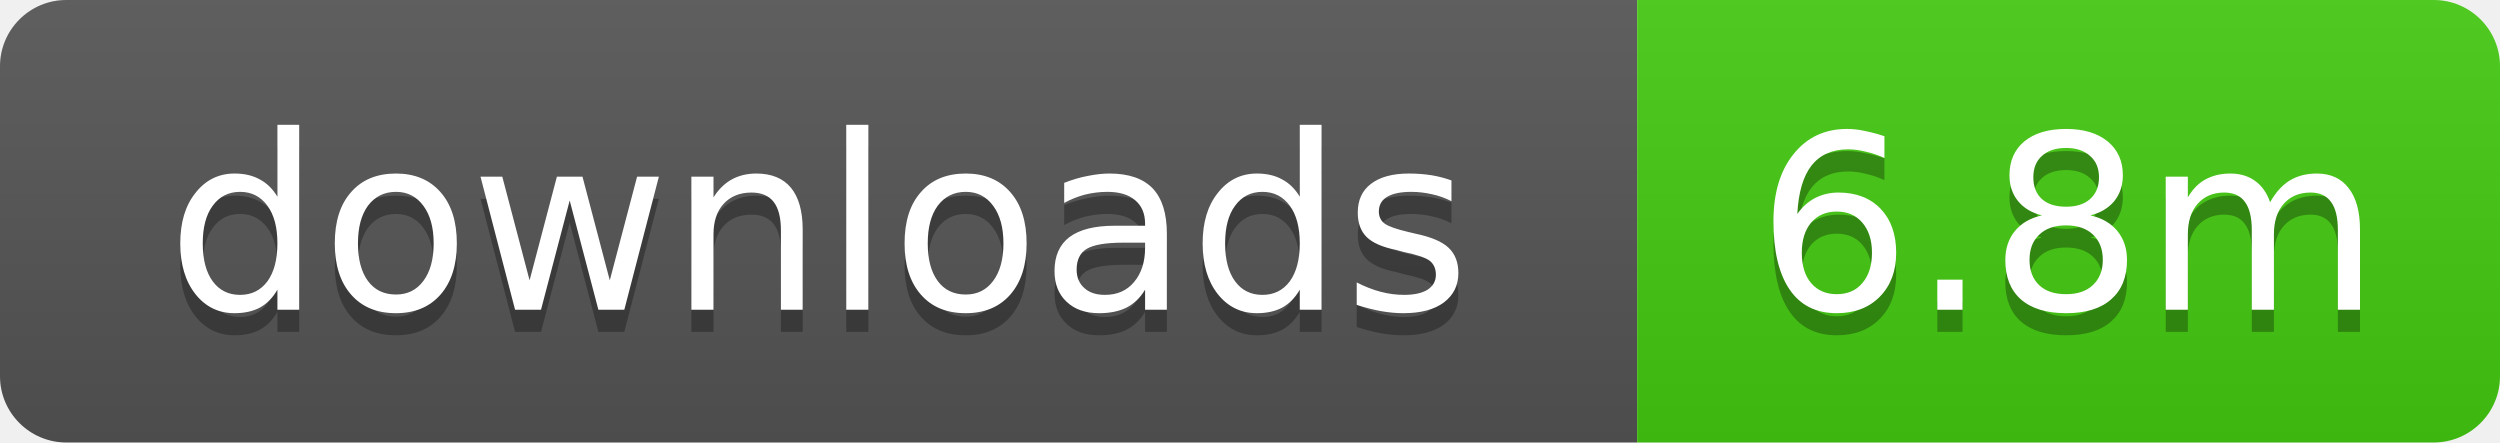
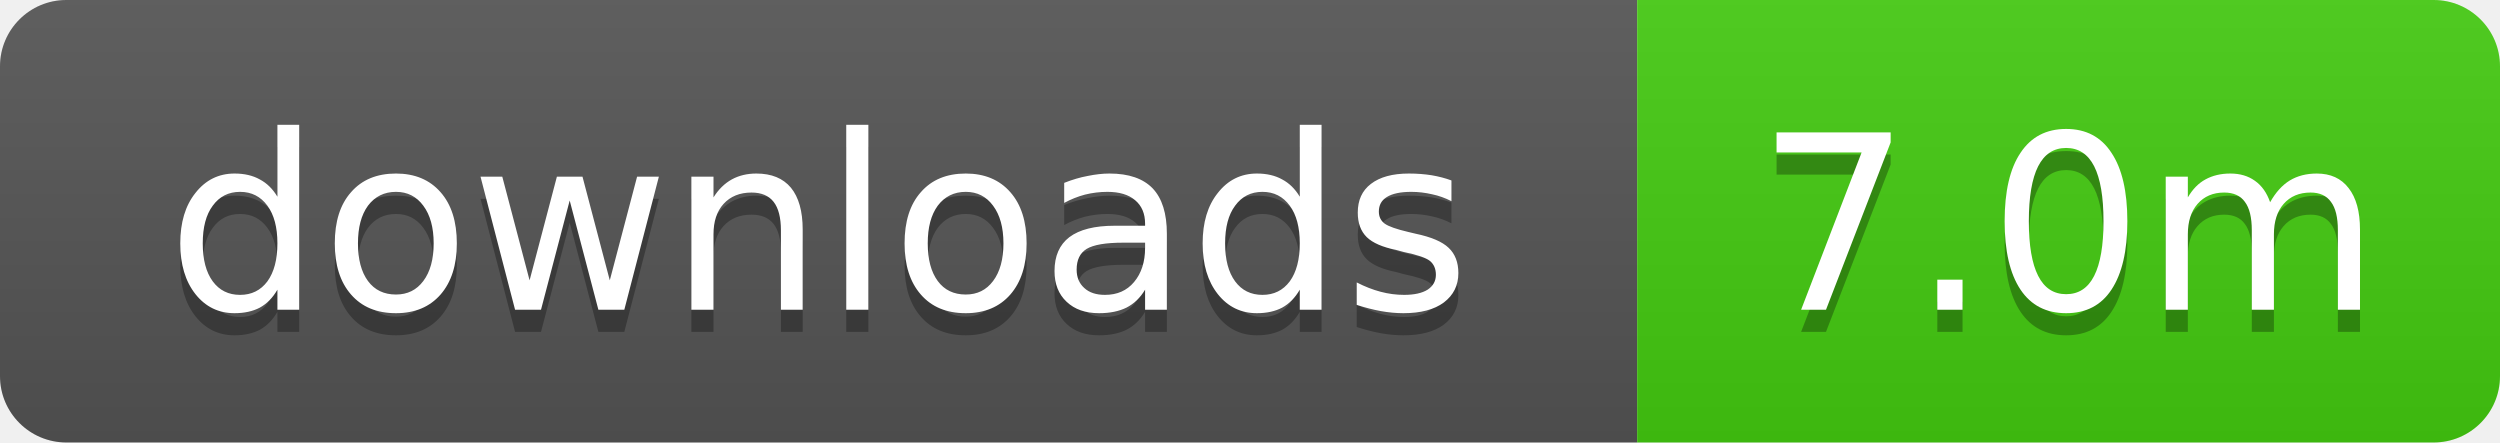
- <svg xmlns="http://www.w3.org/2000/svg" width="113" height="20" role="img" aria-label="downloads: 6.8m">
+ <svg xmlns="http://www.w3.org/2000/svg" width="113" height="20" role="img" aria-label="downloads: 7.0m">
  <linearGradient id="s" x2="0" y2="100%">
    <stop offset="0" stop-color="#bbb" stop-opacity=".1" />
    <stop offset="1" stop-opacity=".1" />
  </linearGradient>
  <clipPath id="r">
    <rect width="113" height="20" rx="3" />
  </clipPath>
  <g clip-path="url(#r)">
    <rect width="74" height="20" fill="#555" />
    <rect x="74" width="39" height="20" fill="#4c1" />
    <rect width="113" height="20" fill="url(#s)" />
  </g>
  <g fill="#fff" text-anchor="middle" font-family="Verdana,Geneva,DejaVu Sans,sans-serif" text-rendering="geometricPrecision" font-size="11">
    <text x="37" y="15" fill="#010101" fill-opacity=".3">downloads</text>
    <text x="37" y="14">downloads</text>
-     <text x="93.5" y="15" fill="#010101" fill-opacity=".3">6.8m</text>
-     <text x="93.5" y="14">6.8m</text>
+     <text x="93.5" y="15" fill="#010101" fill-opacity=".3">7.0m</text>
+     <text x="93.5" y="14">7.0m</text>
  </g>
</svg>
